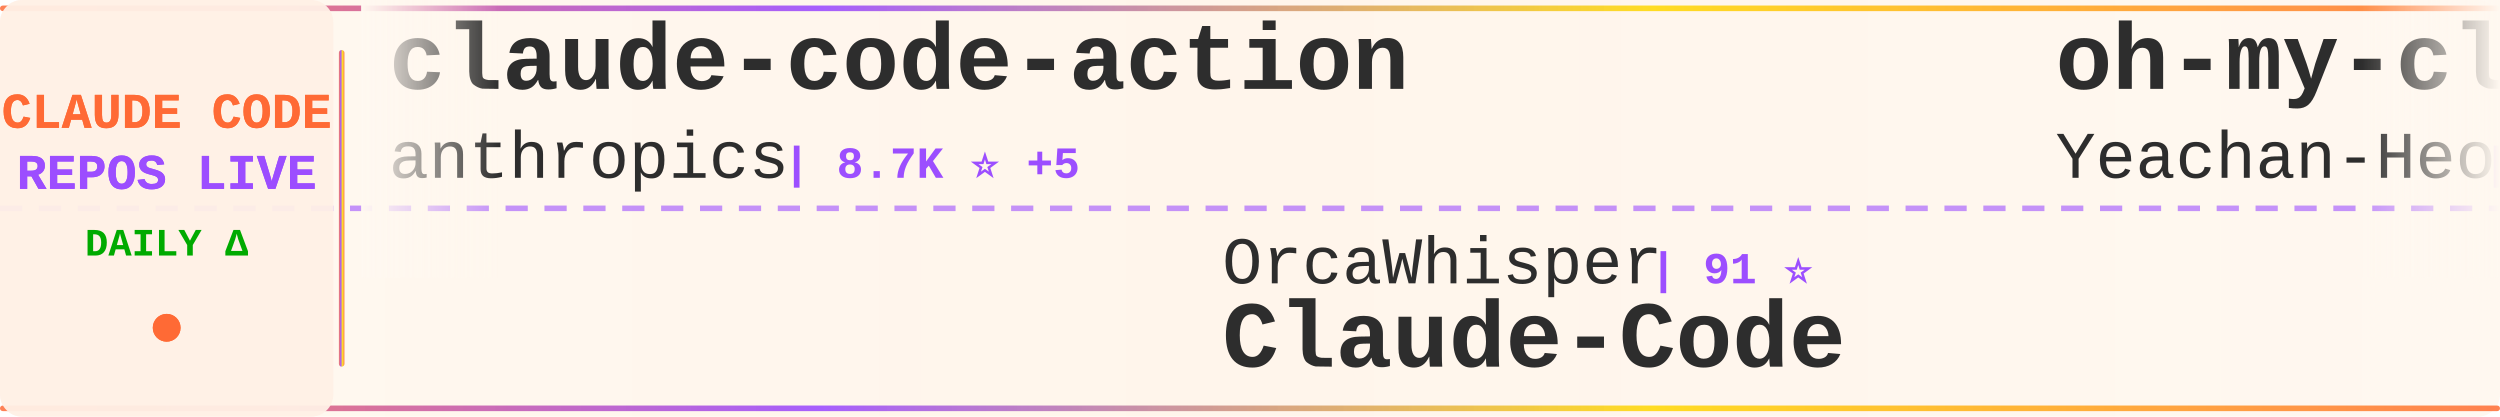
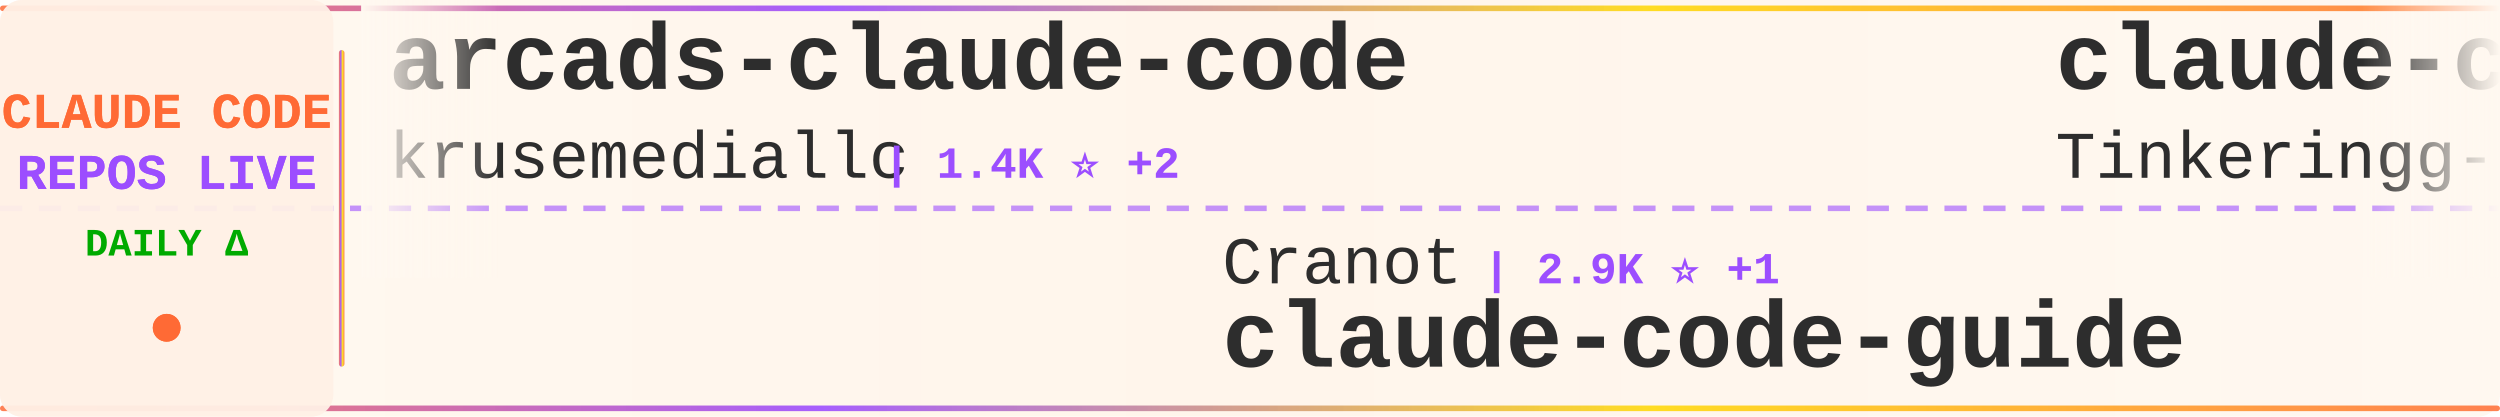
<svg xmlns="http://www.w3.org/2000/svg" width="900" height="150">
  <defs>
    <linearGradient id="tickerBg" x1="0%" y1="0%" x2="100%" y2="0%">
      <stop offset="0%" style="stop-color:#fff8f0;stop-opacity:0.98" />
      <stop offset="50%" style="stop-color:#fff5eb;stop-opacity:1" />
      <stop offset="100%" style="stop-color:#fff8f0;stop-opacity:0.98" />
    </linearGradient>
    <linearGradient id="borderGrad" x1="0%" y1="0%" x2="100%" y2="0%">
      <stop offset="0%" style="stop-color:#FF6B35;stop-opacity:0.85">
        <animate attributeName="stop-opacity" values="0.85;1;0.85" dur="2s" repeatCount="indefinite" />
      </stop>
      <stop offset="33%" style="stop-color:#9C4EFF;stop-opacity:0.9">
        <animate attributeName="stop-opacity" values="0.9;1;0.9" dur="2.2s" repeatCount="indefinite" />
      </stop>
      <stop offset="66%" style="stop-color:#FFD700;stop-opacity:0.85">
        <animate attributeName="stop-opacity" values="0.85;1;0.85" dur="1.8s" repeatCount="indefinite" />
      </stop>
      <stop offset="100%" style="stop-color:#FF6B35;stop-opacity:0.85">
        <animate attributeName="stop-opacity" values="0.85;1;0.85" dur="2s" repeatCount="indefinite" />
      </stop>
    </linearGradient>
    <filter id="textGlow">
      <feGaussianBlur stdDeviation="0.15" result="coloredBlur" />
      <feMerge>
        <feMergeNode in="coloredBlur" />
        <feMergeNode in="SourceGraphic" />
      </feMerge>
    </filter>
    <filter id="metricGlow">
      <feGaussianBlur stdDeviation="0.2" result="coloredBlur" />
      <feMerge>
        <feMergeNode in="coloredBlur" />
        <feMergeNode in="SourceGraphic" />
      </feMerge>
    </filter>
    <linearGradient id="leftFade" x1="0%" y1="0%" x2="100%" y2="0%">
      <stop offset="0%" style="stop-color:#fff8f0;stop-opacity:1" />
      <stop offset="100%" style="stop-color:#fff8f0;stop-opacity:0" />
    </linearGradient>
    <linearGradient id="rightFade" x1="0%" y1="0%" x2="100%" y2="0%">
      <stop offset="0%" style="stop-color:#fff8f0;stop-opacity:0" />
      <stop offset="100%" style="stop-color:#fff8f0;stop-opacity:1" />
    </linearGradient>
  </defs>
  <rect width="900" height="150" fill="url(#tickerBg)" rx="8" />
  <rect x="0" y="2" width="900" height="2" fill="url(#borderGrad)" rx="1" />
  <rect x="0" y="146" width="900" height="2" fill="url(#borderGrad)" rx="1" />
  <line x1="0" y1="75" x2="900" y2="75" stroke="#9C4EFF" stroke-width="2" stroke-dasharray="8 6" opacity="0.6" />
  <rect x="0" y="0" width="120" height="150" fill="#fff0e6" opacity="0.95" rx="8" />
  <text x="60" y="46" font-family="'Courier New', monospace" font-size="18" font-weight="bold" fill="#FF6B35" text-anchor="middle" filter="url(#textGlow)">
    CLAUDE CODE
  </text>
  <text x="60" y="68" font-family="'Courier New', monospace" font-size="18" font-weight="bold" fill="#9C4EFF" text-anchor="middle" filter="url(#textGlow)">
    REPOS LIVE
  </text>
  <text x="60" y="92" font-family="'Courier New', monospace" font-size="14" font-weight="bold" fill="#00aa00" text-anchor="middle">
    DAILY Δ
  </text>
  <circle cx="60" cy="118" r="5" fill="#FF6B35" filter="url(#metricGlow)">
    <animate attributeName="r" values="4;6;4" dur="1.5s" repeatCount="indefinite" />
    <animate attributeName="opacity" values="0.6;1;0.6" dur="1.5s" repeatCount="indefinite" />
  </circle>
  <rect x="122" y="18" width="2" height="114" fill="url(#borderGrad)" rx="1" />
  <clipPath id="tickerClip">
    <rect x="130" y="0" width="770" height="150" />
  </clipPath>
  <g clip-path="url(#tickerClip)">
    <g id="tickerItems">
      <animateTransform attributeName="transform" attributeType="XML" type="translate" from="0 0" to="-3000 0" dur="54s" repeatCount="indefinite" />
      <g transform="translate(0, 0)">
-         <text x="140" y="32" font-family="'Courier New', monospace" font-size="34" font-weight="bold" fill="#2d2d2d">claude-code-action</text>
-         <text x="140" y="64" font-family="'Courier New', monospace" font-size="24" font-weight="normal" fill="#2d2d2d" opacity="1.0">anthropics</text>
-         <text x="282" y="64" font-family="'Courier New', monospace" font-size="16" font-weight="bold" fill="#9C4EFF"> | 8.7K ⭐ +5</text>
+         <text x="140" y="32" font-family="'Courier New', monospace" font-size="34" font-weight="bold" fill="#2d2d2d">arcads-claude-code</text>
+         <text x="140" y="64" font-family="'Courier New', monospace" font-size="24" font-weight="normal" fill="#2d2d2d" opacity="1.0">krusemediallc</text>
+         <text x="318" y="64" font-family="'Courier New', monospace" font-size="16" font-weight="bold" fill="#9C4EFF"> | 1.4K ⭐ +2</text>
      </g>
      <g transform="translate(300, 0)">
+         <text x="140" y="102" font-family="'Courier New', monospace" font-size="24" font-weight="normal" fill="#2d2d2d" opacity="1.0">Cranot</text>
+         <text x="234" y="102" font-family="'Courier New', monospace" font-size="16" font-weight="bold" fill="#9C4EFF"> | 2.9K ⭐ +1</text>
+         <text x="140" y="132" font-family="'Courier New', monospace" font-size="34" font-weight="bold" fill="#2d2d2d">claude-code-guide</text>
+       </g>
+       <g transform="translate(600, 0)">
+         <text x="140" y="32" font-family="'Courier New', monospace" font-size="34" font-weight="bold" fill="#2d2d2d">claude-code</text>
+         <text x="140" y="64" font-family="'Courier New', monospace" font-size="24" font-weight="normal" fill="#2d2d2d" opacity="1.0">Tinkeringg-Lab</text>
+         <text x="330" y="64" font-family="'Courier New', monospace" font-size="16" font-weight="bold" fill="#9C4EFF"> | 212 ⭐</text>
+       </g>
+       <g transform="translate(900, 0)">
+         <text x="140" y="102" font-family="'Courier New', monospace" font-size="24" font-weight="normal" fill="#2d2d2d" opacity="1.0">chauncygu</text>
+         <text x="270" y="102" font-family="'Courier New', monospace" font-size="16" font-weight="bold" fill="#9C4EFF"> | 2.8K ⭐ +1</text>
+         <text x="140" y="132" font-family="'Courier New', monospace" font-size="34" font-weight="bold" fill="#2d2d2d">collection-claude-code-s...</text>
+       </g>
+       <g transform="translate(1200, 0)">
+         <text x="140" y="32" font-family="'Courier New', monospace" font-size="34" font-weight="bold" fill="#2d2d2d">claude-code-source</text>
+         <text x="140" y="64" font-family="'Courier New', monospace" font-size="24" font-weight="normal" fill="#2d2d2d" opacity="1.0">AprilNEA</text>
+         <text x="258" y="64" font-family="'Courier New', monospace" font-size="16" font-weight="bold" fill="#9C4EFF"> | 391 ⭐</text>
+       </g>
+       <g transform="translate(1500, 0)">
        <text x="140" y="102" font-family="'Courier New', monospace" font-size="24" font-weight="normal" fill="#2d2d2d" opacity="1.0">OrcaWhisper</text>
        <text x="294" y="102" font-family="'Courier New', monospace" font-size="16" font-weight="bold" fill="#9C4EFF"> | 91 ⭐</text>
        <text x="140" y="132" font-family="'Courier New', monospace" font-size="34" font-weight="bold" fill="#2d2d2d">Claude-Code</text>
      </g>
-       <g transform="translate(600, 0)">
-         <text x="140" y="32" font-family="'Courier New', monospace" font-size="34" font-weight="bold" fill="#2d2d2d">oh-my-claudecode</text>
-         <text x="140" y="64" font-family="'Courier New', monospace" font-size="24" font-weight="normal" fill="#2d2d2d" opacity="1.0">Yeachan-Heo</text>
-         <text x="294" y="64" font-family="'Courier New', monospace" font-size="16" font-weight="bold" fill="#9C4EFF"> | 38.8K ⭐ +4</text>
-       </g>
-       <g transform="translate(900, 0)">
-         <text x="140" y="102" font-family="'Courier New', monospace" font-size="24" font-weight="normal" fill="#2d2d2d" opacity="1.0">affaan-m</text>
-         <text x="258" y="102" font-family="'Courier New', monospace" font-size="16" font-weight="bold" fill="#9C4EFF"> | 242.8K ⭐ +104</text>
-         <text x="140" y="132" font-family="'Courier New', monospace" font-size="34" font-weight="bold" fill="#2d2d2d">ECC</text>
-       </g>
-       <g transform="translate(1200, 0)">
-         <text x="140" y="32" font-family="'Courier New', monospace" font-size="34" font-weight="bold" fill="#2d2d2d">claude_codex_bridge</text>
-         <text x="140" y="64" font-family="'Courier New', monospace" font-size="24" font-weight="normal" fill="#2d2d2d" opacity="1.0">SeemSeam</text>
-         <text x="258" y="64" font-family="'Courier New', monospace" font-size="16" font-weight="bold" fill="#9C4EFF"> | 3.4K ⭐ +1</text>
-       </g>
-       <g transform="translate(1500, 0)">
-         <text x="140" y="102" font-family="'Courier New', monospace" font-size="24" font-weight="normal" fill="#2d2d2d" opacity="1.0">frankbria</text>
-         <text x="270" y="102" font-family="'Courier New', monospace" font-size="16" font-weight="bold" fill="#9C4EFF"> | 9.6K ⭐ +2</text>
-         <text x="140" y="132" font-family="'Courier New', monospace" font-size="34" font-weight="bold" fill="#2d2d2d">ralph-claude-code</text>
-       </g>
      <g transform="translate(1800, 0)">
-         <text x="140" y="32" font-family="'Courier New', monospace" font-size="34" font-weight="bold" fill="#2d2d2d">claude-code</text>
-         <text x="140" y="64" font-family="'Courier New', monospace" font-size="24" font-weight="normal" fill="#2d2d2d" opacity="1.0">mehmoodosman</text>
-         <text x="306" y="64" font-family="'Courier New', monospace" font-size="16" font-weight="bold" fill="#9C4EFF"> | 172 ⭐</text>
+         <text x="140" y="32" font-family="'Courier New', monospace" font-size="34" font-weight="bold" fill="#2d2d2d">claude_code_src</text>
+         <text x="140" y="64" font-family="'Courier New', monospace" font-size="24" font-weight="normal" fill="#2d2d2d" opacity="1.0">ponponon</text>
+         <text x="258" y="64" font-family="'Courier New', monospace" font-size="16" font-weight="bold" fill="#9C4EFF"> | 2.3K ⭐</text>
      </g>
      <g transform="translate(2100, 0)">
-         <text x="140" y="102" font-family="'Courier New', monospace" font-size="24" font-weight="normal" fill="#2d2d2d" opacity="1.0">alex000kim</text>
-         <text x="282" y="102" font-family="'Courier New', monospace" font-size="16" font-weight="bold" fill="#9C4EFF"> | 233 ⭐</text>
-         <text x="140" y="132" font-family="'Courier New', monospace" font-size="34" font-weight="bold" fill="#2d2d2d">claude-code</text>
+         <text x="140" y="102" font-family="'Courier New', monospace" font-size="24" font-weight="normal" fill="#2d2d2d" opacity="1.0">fuergaosi233</text>
+         <text x="306" y="102" font-family="'Courier New', monospace" font-size="16" font-weight="bold" fill="#9C4EFF"> | 2.8K ⭐ +2</text>
+         <text x="140" y="132" font-family="'Courier New', monospace" font-size="34" font-weight="bold" fill="#2d2d2d">claude-code-proxy</text>
      </g>
      <g transform="translate(2400, 0)">
-         <text x="140" y="32" font-family="'Courier New', monospace" font-size="34" font-weight="bold" fill="#2d2d2d">claude-code-workflows</text>
-         <text x="140" y="64" font-family="'Courier New', monospace" font-size="24" font-weight="normal" fill="#2d2d2d" opacity="1.0">OneRedOak</text>
-         <text x="270" y="64" font-family="'Courier New', monospace" font-size="16" font-weight="bold" fill="#9C4EFF"> | 3.9K ⭐</text>
+         <text x="140" y="32" font-family="'Courier New', monospace" font-size="34" font-weight="bold" fill="#2d2d2d">learn-claude-code</text>
+         <text x="140" y="64" font-family="'Courier New', monospace" font-size="24" font-weight="normal" fill="#2d2d2d" opacity="1.0">shareAI-lab</text>
+         <text x="294" y="64" font-family="'Courier New', monospace" font-size="16" font-weight="bold" fill="#9C4EFF"> | 75.2K ⭐ +52</text>
      </g>
      <g transform="translate(2700, 0)">
-         <text x="140" y="102" font-family="'Courier New', monospace" font-size="24" font-weight="normal" fill="#2d2d2d" opacity="1.0">xu-xiang</text>
-         <text x="258" y="102" font-family="'Courier New', monospace" font-size="16" font-weight="bold" fill="#9C4EFF"> | 1.9K ⭐ +2</text>
-         <text x="140" y="132" font-family="'Courier New', monospace" font-size="34" font-weight="bold" fill="#2d2d2d">everything-claude-code-z...</text>
+         <text x="140" y="102" font-family="'Courier New', monospace" font-size="24" font-weight="normal" fill="#2d2d2d" opacity="1.0">Pimzino</text>
+         <text x="246" y="102" font-family="'Courier New', monospace" font-size="16" font-weight="bold" fill="#9C4EFF"> | 3.9K ⭐</text>
+         <text x="140" y="132" font-family="'Courier New', monospace" font-size="34" font-weight="bold" fill="#2d2d2d">claude-code-spec-workflo...</text>
      </g>
      <g transform="translate(3000, 0)">
-         <text x="140" y="32" font-family="'Courier New', monospace" font-size="34" font-weight="bold" fill="#2d2d2d">claude-code-action</text>
-         <text x="140" y="64" font-family="'Courier New', monospace" font-size="24" font-weight="normal" fill="#2d2d2d" opacity="1.0">anthropics</text>
-         <text x="282" y="64" font-family="'Courier New', monospace" font-size="16" font-weight="bold" fill="#9C4EFF"> | 8.7K ⭐ +5</text>
+         <text x="140" y="32" font-family="'Courier New', monospace" font-size="34" font-weight="bold" fill="#2d2d2d">arcads-claude-code</text>
+         <text x="140" y="64" font-family="'Courier New', monospace" font-size="24" font-weight="normal" fill="#2d2d2d" opacity="1.0">krusemediallc</text>
+         <text x="318" y="64" font-family="'Courier New', monospace" font-size="16" font-weight="bold" fill="#9C4EFF"> | 1.4K ⭐ +2</text>
      </g>
      <g transform="translate(3300, 0)">
-         <text x="140" y="102" font-family="'Courier New', monospace" font-size="24" font-weight="normal" fill="#2d2d2d" opacity="1.0">OrcaWhisper</text>
-         <text x="294" y="102" font-family="'Courier New', monospace" font-size="16" font-weight="bold" fill="#9C4EFF"> | 91 ⭐</text>
-         <text x="140" y="132" font-family="'Courier New', monospace" font-size="34" font-weight="bold" fill="#2d2d2d">Claude-Code</text>
+         <text x="140" y="102" font-family="'Courier New', monospace" font-size="24" font-weight="normal" fill="#2d2d2d" opacity="1.0">Cranot</text>
+         <text x="234" y="102" font-family="'Courier New', monospace" font-size="16" font-weight="bold" fill="#9C4EFF"> | 2.9K ⭐ +1</text>
+         <text x="140" y="132" font-family="'Courier New', monospace" font-size="34" font-weight="bold" fill="#2d2d2d">claude-code-guide</text>
      </g>
      <g transform="translate(3600, 0)">
-         <text x="140" y="32" font-family="'Courier New', monospace" font-size="34" font-weight="bold" fill="#2d2d2d">oh-my-claudecode</text>
-         <text x="140" y="64" font-family="'Courier New', monospace" font-size="24" font-weight="normal" fill="#2d2d2d" opacity="1.0">Yeachan-Heo</text>
-         <text x="294" y="64" font-family="'Courier New', monospace" font-size="16" font-weight="bold" fill="#9C4EFF"> | 38.8K ⭐ +4</text>
+         <text x="140" y="32" font-family="'Courier New', monospace" font-size="34" font-weight="bold" fill="#2d2d2d">claude-code</text>
+         <text x="140" y="64" font-family="'Courier New', monospace" font-size="24" font-weight="normal" fill="#2d2d2d" opacity="1.0">Tinkeringg-Lab</text>
+         <text x="330" y="64" font-family="'Courier New', monospace" font-size="16" font-weight="bold" fill="#9C4EFF"> | 212 ⭐</text>
      </g>
      <g transform="translate(3900, 0)">
-         <text x="140" y="102" font-family="'Courier New', monospace" font-size="24" font-weight="normal" fill="#2d2d2d" opacity="1.0">affaan-m</text>
-         <text x="258" y="102" font-family="'Courier New', monospace" font-size="16" font-weight="bold" fill="#9C4EFF"> | 242.8K ⭐ +104</text>
-         <text x="140" y="132" font-family="'Courier New', monospace" font-size="34" font-weight="bold" fill="#2d2d2d">ECC</text>
+         <text x="140" y="102" font-family="'Courier New', monospace" font-size="24" font-weight="normal" fill="#2d2d2d" opacity="1.0">chauncygu</text>
+         <text x="270" y="102" font-family="'Courier New', monospace" font-size="16" font-weight="bold" fill="#9C4EFF"> | 2.8K ⭐ +1</text>
+         <text x="140" y="132" font-family="'Courier New', monospace" font-size="34" font-weight="bold" fill="#2d2d2d">collection-claude-code-s...</text>
      </g>
    </g>
  </g>
  <rect x="130" y="0" width="50" height="100" fill="url(#leftFade)" />
  <rect x="850" y="0" width="50" height="100" fill="url(#rightFade)" />
</svg>
